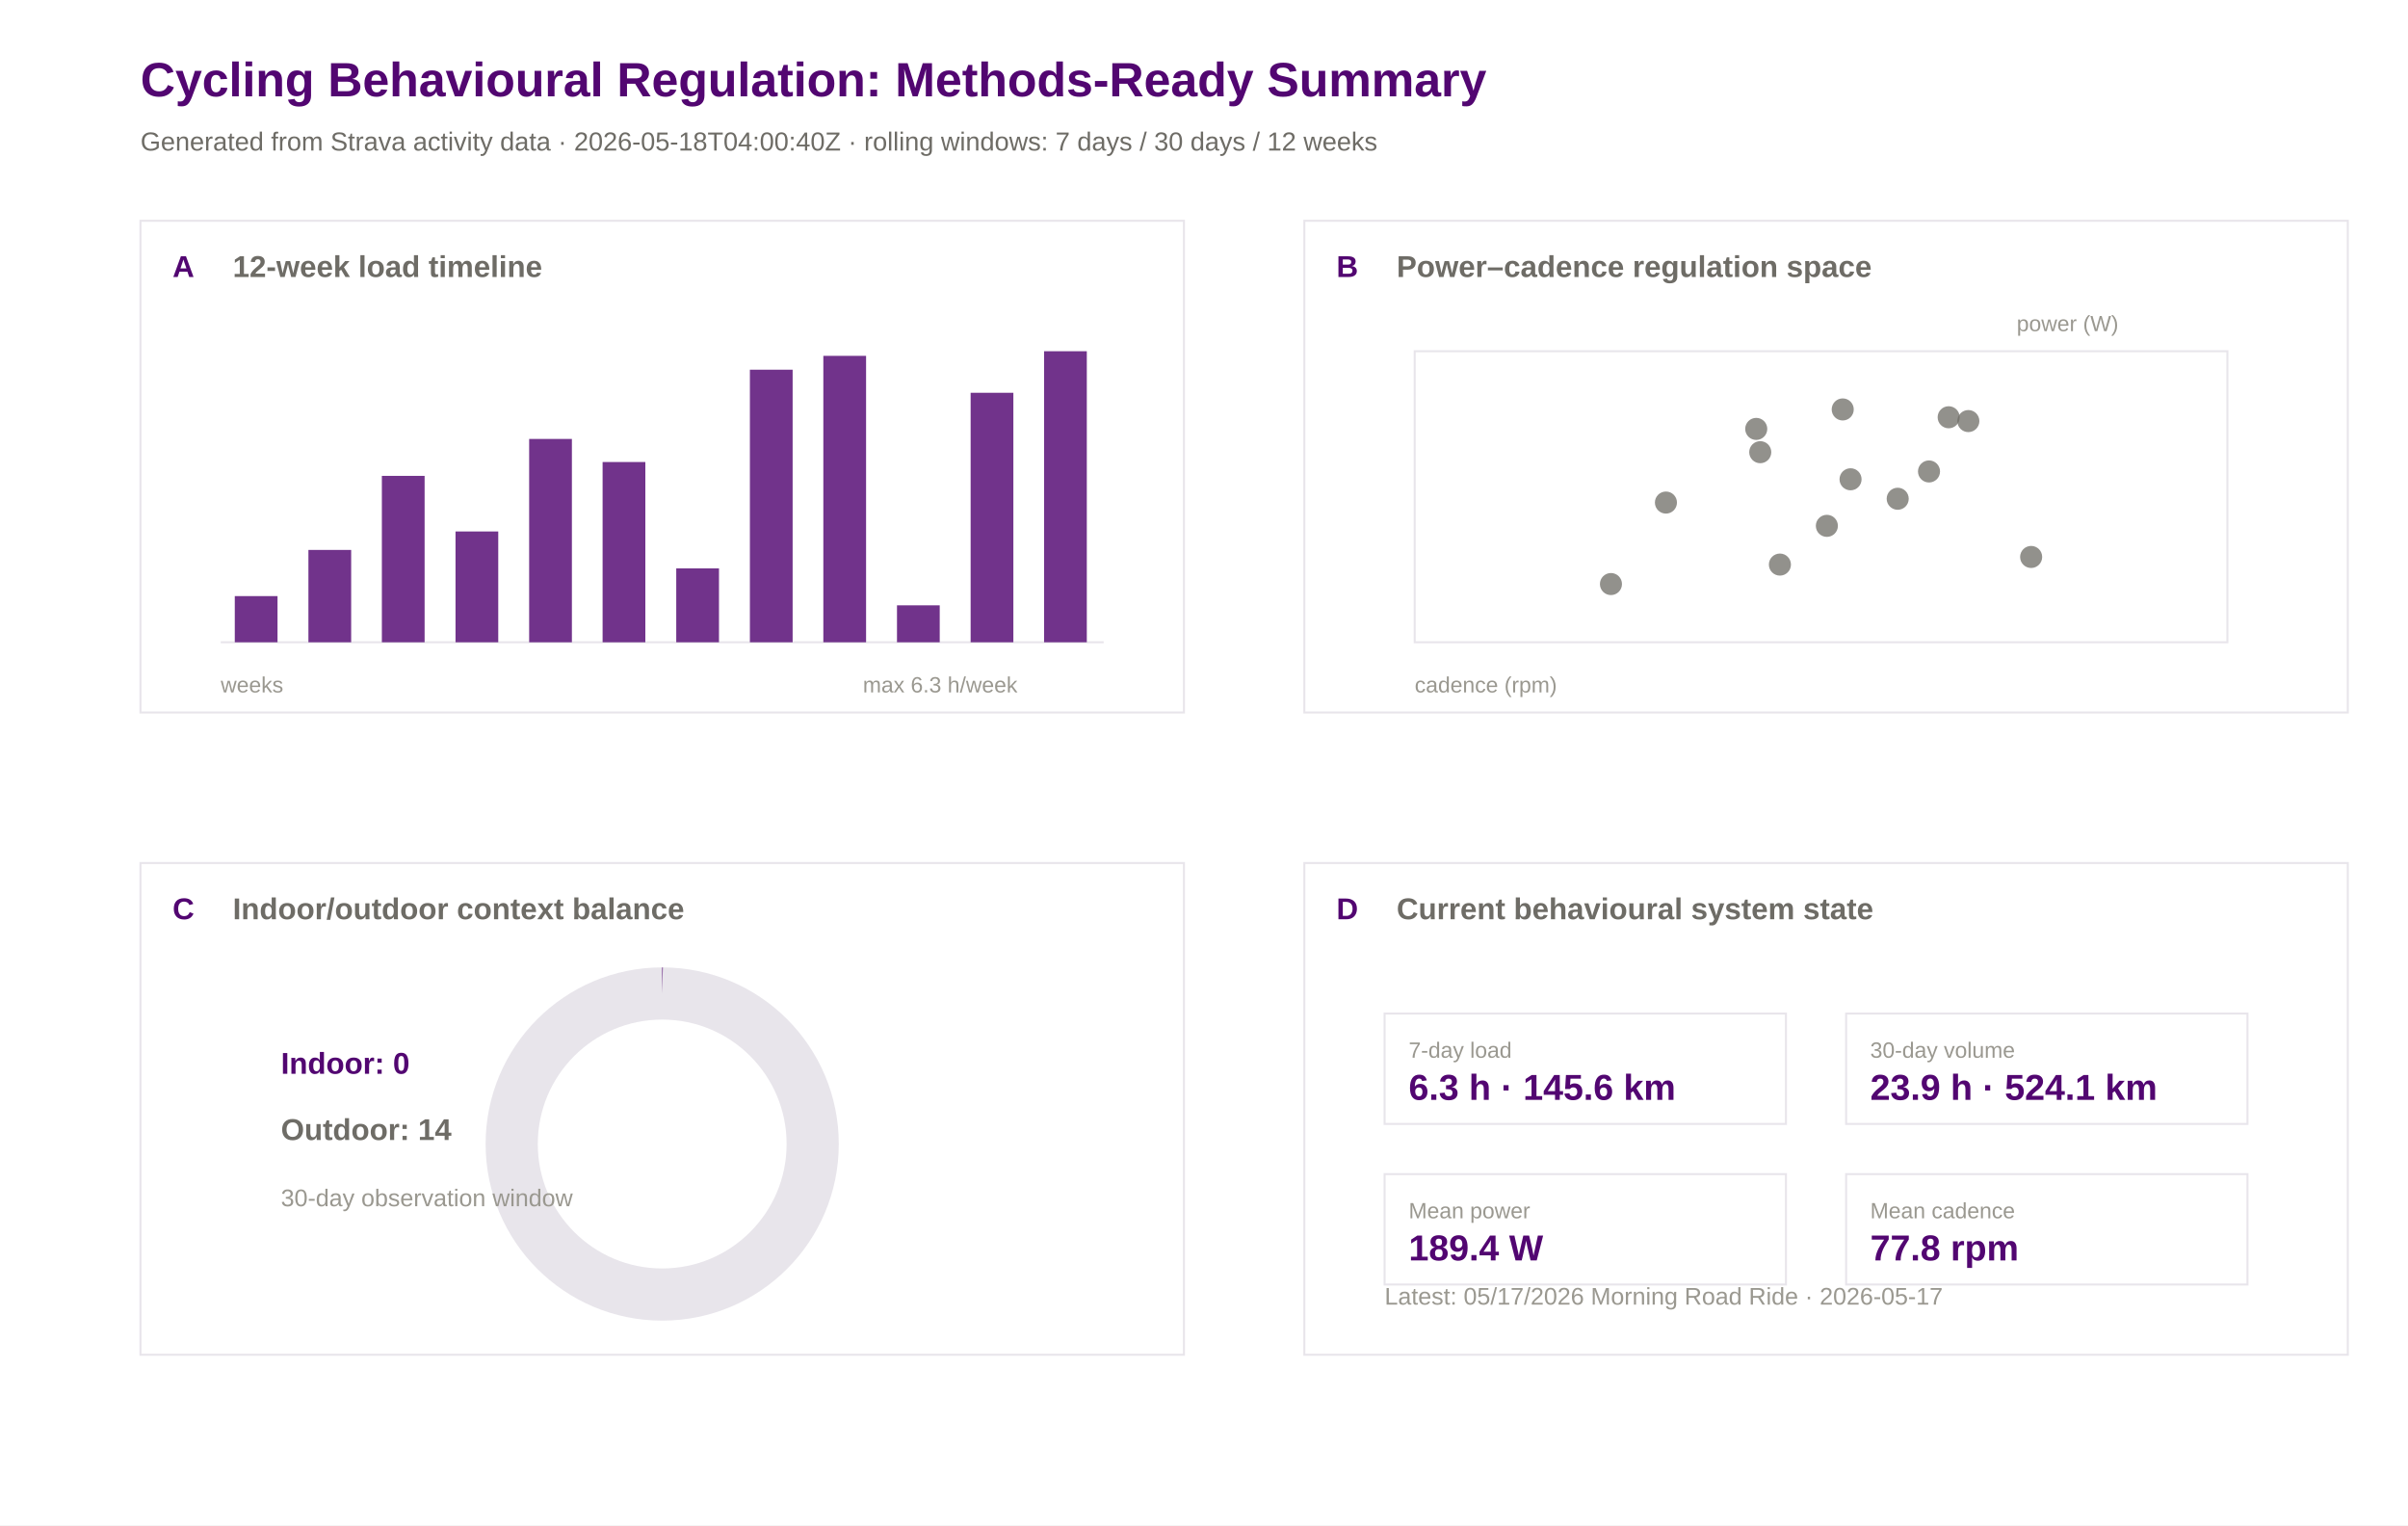
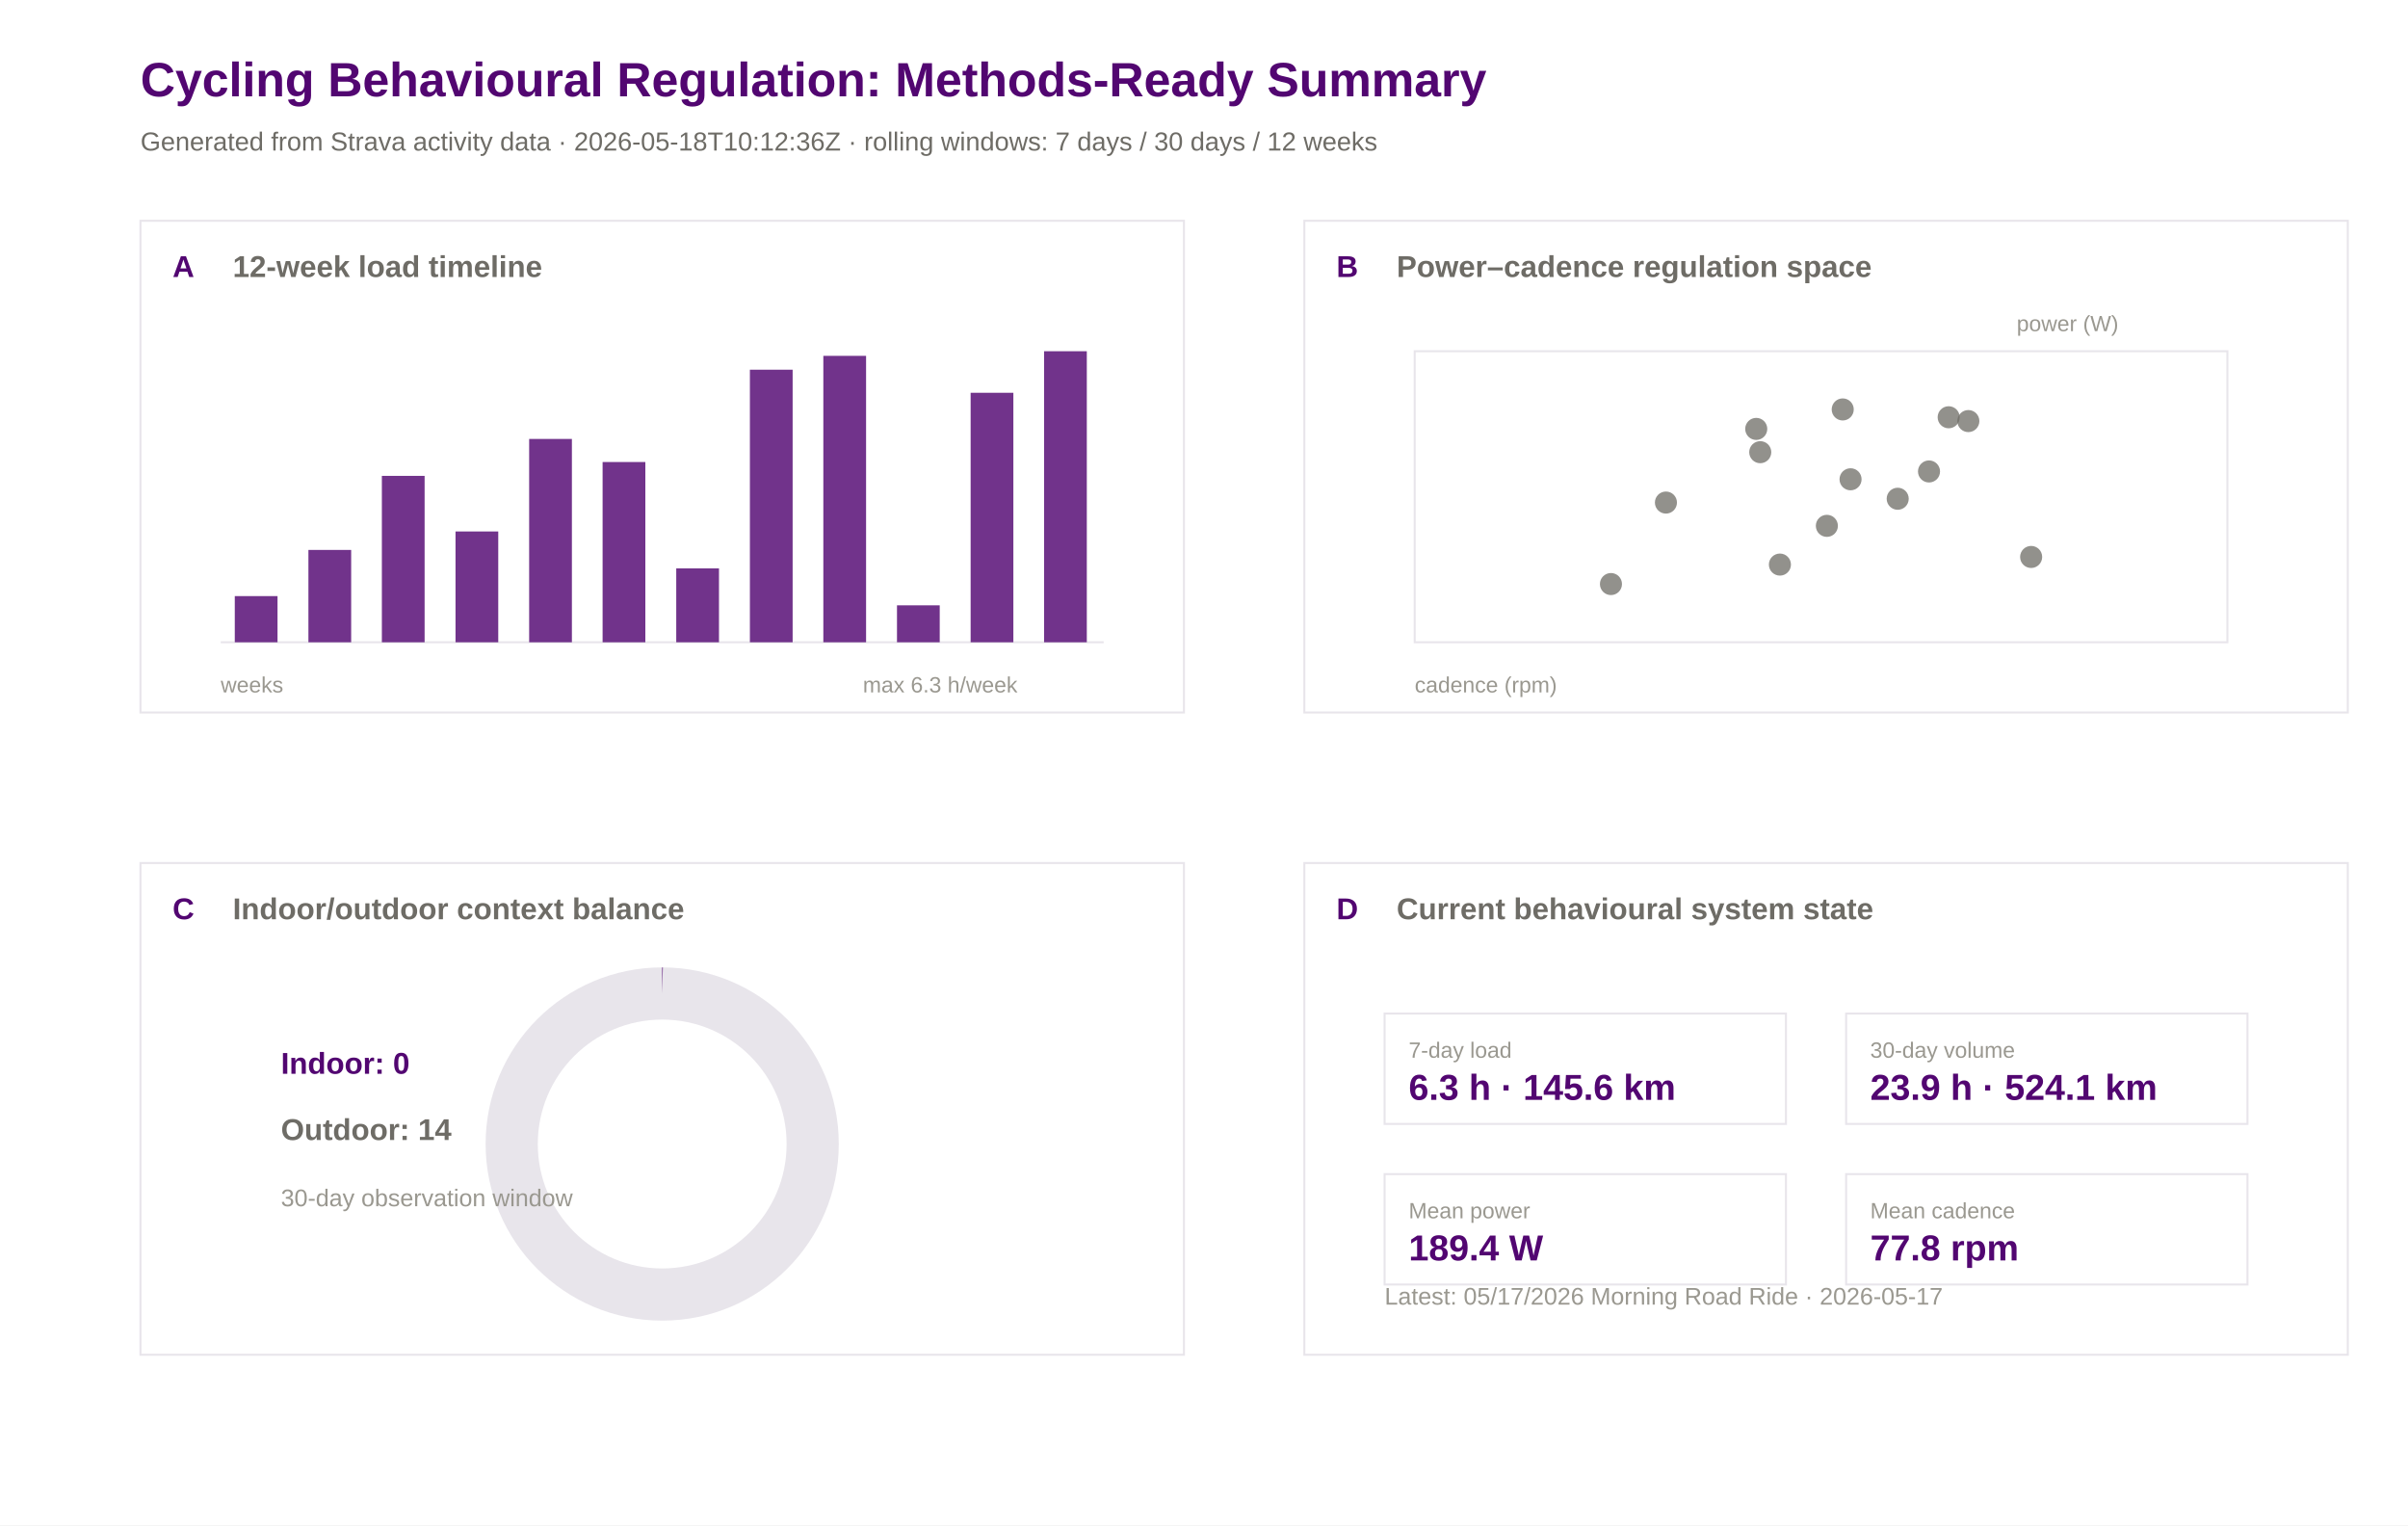
<svg xmlns="http://www.w3.org/2000/svg" width="1200" height="760" viewBox="0 0 1200 760">
  <rect width="100%" height="100%" fill="#ffffff" />
  <text x="70.0" y="48.0" font-family="Arial" font-size="24" font-weight="600" fill="#520671">Cycling Behavioural Regulation: Methods-Ready Summary</text>
-   <text x="70.0" y="75.0" font-family="Arial" font-size="13" font-weight="400" fill="#6e6c66">Generated from Strava activity data · 2026-05-18T04:00:40Z · rolling windows: 7 days / 30 days / 12 weeks</text>
+   <text x="70.0" y="75.0" font-family="Arial" font-size="13" font-weight="400" fill="#6e6c66">Generated from Strava activity data · 2026-05-18T10:12:36Z · rolling windows: 7 days / 30 days / 12 weeks</text>
  <rect x="70" y="110" width="520" height="245" fill="#ffffff" stroke="#e8e5eb" stroke-width="1" />
  <text x="86.0" y="138.0" font-family="Arial" font-size="15" font-weight="600" fill="#520671">A</text>
  <text x="116.0" y="138.0" font-family="Arial" font-size="15" font-weight="600" fill="#6e6c66">12-week load timeline</text>
  <rect x="650" y="110" width="520" height="245" fill="#ffffff" stroke="#e8e5eb" stroke-width="1" />
  <text x="666.0" y="138.0" font-family="Arial" font-size="15" font-weight="600" fill="#520671">B</text>
  <text x="696.0" y="138.0" font-family="Arial" font-size="15" font-weight="600" fill="#6e6c66">Power–cadence regulation space</text>
  <rect x="70" y="430" width="520" height="245" fill="#ffffff" stroke="#e8e5eb" stroke-width="1" />
  <text x="86.0" y="458.0" font-family="Arial" font-size="15" font-weight="600" fill="#520671">C</text>
  <text x="116.0" y="458.0" font-family="Arial" font-size="15" font-weight="600" fill="#6e6c66">Indoor/outdoor context balance</text>
  <rect x="650" y="430" width="520" height="245" fill="#ffffff" stroke="#e8e5eb" stroke-width="1" />
  <text x="666.0" y="458.0" font-family="Arial" font-size="15" font-weight="600" fill="#520671">D</text>
  <text x="696.0" y="458.0" font-family="Arial" font-size="15" font-weight="600" fill="#6e6c66">Current behavioural system state</text>
  <line x1="110" y1="320" x2="550" y2="320" stroke="#e8e5eb" />
  <rect x="117.0" y="297.0" width="21.3" height="23.0" fill="#520671" opacity="0.82" />
  <rect x="153.7" y="274.0" width="21.3" height="46.0" fill="#520671" opacity="0.82" />
  <rect x="190.3" y="237.1" width="21.3" height="82.9" fill="#520671" opacity="0.82" />
  <rect x="227.0" y="264.8" width="21.3" height="55.2" fill="#520671" opacity="0.82" />
  <rect x="263.7" y="218.7" width="21.3" height="101.3" fill="#520671" opacity="0.82" />
  <rect x="300.3" y="230.2" width="21.3" height="89.8" fill="#520671" opacity="0.82" />
  <rect x="337.0" y="283.2" width="21.3" height="36.8" fill="#520671" opacity="0.82" />
  <rect x="373.7" y="184.2" width="21.3" height="135.8" fill="#520671" opacity="0.82" />
  <rect x="410.3" y="177.3" width="21.3" height="142.7" fill="#520671" opacity="0.82" />
  <rect x="447.0" y="301.6" width="21.3" height="18.4" fill="#520671" opacity="0.82" />
  <rect x="483.7" y="195.7" width="21.3" height="124.3" fill="#520671" opacity="0.82" />
  <rect x="520.3" y="175.0" width="21.3" height="145.0" fill="#520671" opacity="0.82" />
  <text x="110.0" y="345.0" font-family="Arial" font-size="11" font-weight="400" fill="#9a9890">weeks</text>
  <text x="430.0" y="345.0" font-family="Arial" font-size="11" font-weight="400" fill="#9a9890">max 6.3 h/week</text>
  <rect x="705" y="175" width="405" height="145" fill="#ffffff" stroke="#e8e5eb" />
  <circle cx="971.1" cy="207.9" r="5.5" fill="#6e6c66" opacity="0.75" />
  <circle cx="802.8" cy="291.0" r="5.5" fill="#6e6c66" opacity="0.75" />
  <circle cx="961.3" cy="234.9" r="5.5" fill="#6e6c66" opacity="0.75" />
  <circle cx="877.2" cy="225.3" r="5.5" fill="#6e6c66" opacity="0.75" />
  <circle cx="918.3" cy="204.0" r="5.5" fill="#6e6c66" opacity="0.75" />
  <circle cx="875.2" cy="213.7" r="5.5" fill="#6e6c66" opacity="0.75" />
  <circle cx="945.7" cy="248.5" r="5.5" fill="#6e6c66" opacity="0.75" />
  <circle cx="830.2" cy="250.4" r="5.5" fill="#6e6c66" opacity="0.75" />
  <circle cx="887.0" cy="281.3" r="5.5" fill="#6e6c66" opacity="0.75" />
  <circle cx="922.2" cy="238.8" r="5.5" fill="#6e6c66" opacity="0.75" />
  <circle cx="910.4" cy="262.0" r="5.5" fill="#6e6c66" opacity="0.75" />
  <circle cx="1012.2" cy="277.5" r="5.5" fill="#6e6c66" opacity="0.75" />
  <circle cx="980.9" cy="209.8" r="5.5" fill="#6e6c66" opacity="0.75" />
  <text x="705.0" y="345.0" font-family="Arial" font-size="11" font-weight="400" fill="#9a9890">cadence (rpm)</text>
  <text x="1005.0" y="165.0" font-family="Arial" font-size="11" font-weight="400" fill="#9a9890">power (W)</text>
  <circle cx="330" cy="570" r="75" fill="none" stroke="#e8e5eb" stroke-width="26" />
  <circle cx="330" cy="570" r="75" fill="none" stroke="#520671" stroke-width="26" stroke-dasharray="0.0 471.2" transform="rotate(-90 330 570)" />
  <text x="140.0" y="535.0" font-family="Arial" font-size="15" font-weight="600" fill="#520671">Indoor: 0</text>
  <text x="140.0" y="568.0" font-family="Arial" font-size="15" font-weight="600" fill="#6e6c66">Outdoor: 14</text>
  <text x="140.0" y="601.0" font-family="Arial" font-size="12" font-weight="400" fill="#9a9890">30-day observation window</text>
  <rect x="690" y="505" width="200" height="55" fill="#ffffff" stroke="#e8e5eb" />
  <text x="702.0" y="527.0" font-family="Arial" font-size="11" font-weight="500" fill="#9a9890">7-day load</text>
  <text x="702.0" y="548.0" font-family="Arial" font-size="18" font-weight="600" fill="#520671">6.3 h · 145.6 km</text>
  <rect x="920" y="505" width="200" height="55" fill="#ffffff" stroke="#e8e5eb" />
  <text x="932.0" y="527.0" font-family="Arial" font-size="11" font-weight="500" fill="#9a9890">30-day volume</text>
  <text x="932.0" y="548.0" font-family="Arial" font-size="18" font-weight="600" fill="#520671">23.9 h · 524.1 km</text>
  <rect x="690" y="585" width="200" height="55" fill="#ffffff" stroke="#e8e5eb" />
  <text x="702.0" y="607.0" font-family="Arial" font-size="11" font-weight="500" fill="#9a9890">Mean power</text>
  <text x="702.0" y="628.0" font-family="Arial" font-size="18" font-weight="600" fill="#520671">189.4 W</text>
  <rect x="920" y="585" width="200" height="55" fill="#ffffff" stroke="#e8e5eb" />
  <text x="932.0" y="607.0" font-family="Arial" font-size="11" font-weight="500" fill="#9a9890">Mean cadence</text>
  <text x="932.0" y="628.0" font-family="Arial" font-size="18" font-weight="600" fill="#520671">77.8 rpm</text>
  <text x="690.0" y="650.0" font-family="Arial" font-size="12" font-weight="400" fill="#9a9890">Latest: 05/17/2026 Morning Road Ride · 2026-05-17</text>
</svg>
